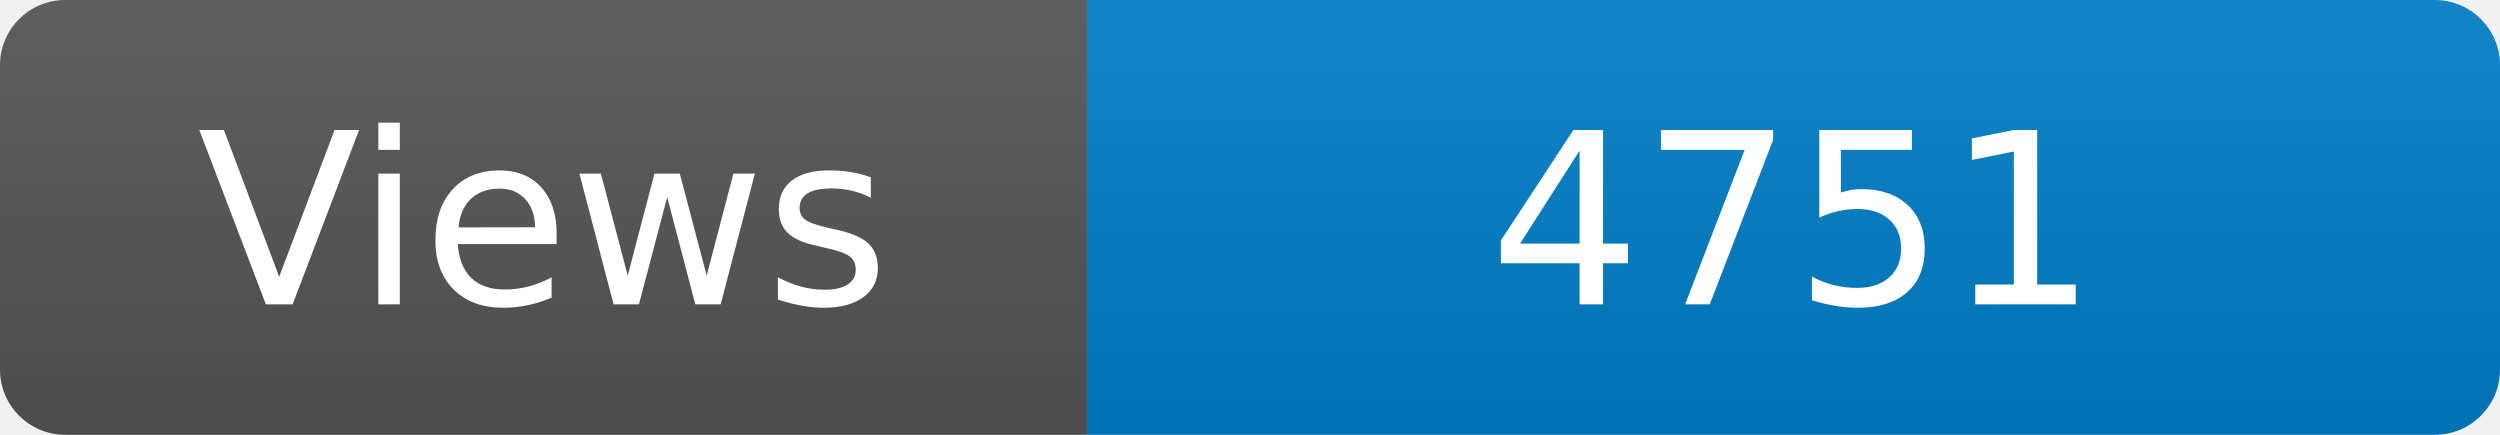
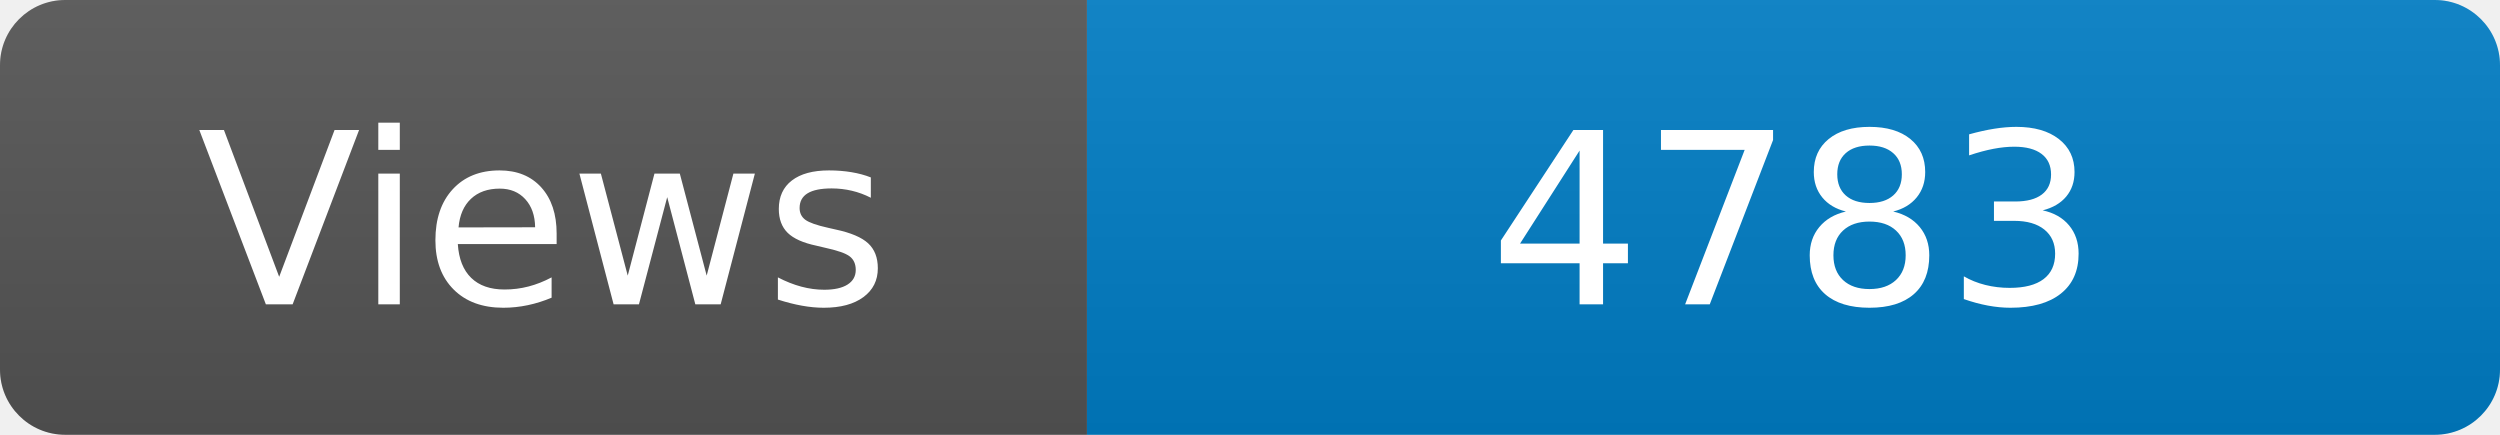
<svg xmlns="http://www.w3.org/2000/svg" width="115" height="20" role="img" aria-label="Maintained?: yes">
  <linearGradient id="s" x2="0" y2="100%">
    <stop offset="0" stop-color="#bbb" stop-opacity=".1" />
    <stop offset="1" stop-opacity=".1" />
  </linearGradient>
  <clipPath id="r">
    <rect width="115" height="20" rx="3" fill="#fff" />
  </clipPath>
  <g clip-path="url(#r)">
    <rect width="50" height="20" fill="#555" />
    <rect x="50" width="160" height="20" fill="#007ec6" />
    <rect width="115" height="20" fill="url(#s)" />
  </g>
  <g fill="#fff" text-anchor="middle" font-family="Verdana,Geneva,DejaVu Sans,sans-serif" font-size="110">
    <text x="250" y="140" transform="scale(.1)" fill="#fff">Views</text>
-     <text x="825" y="140" transform="scale(.1)" fill="#fff">4751</text>
+     <text x="825" y="140" transform="scale(.1)" fill="#fff">4783</text>
  </g>
</svg>
